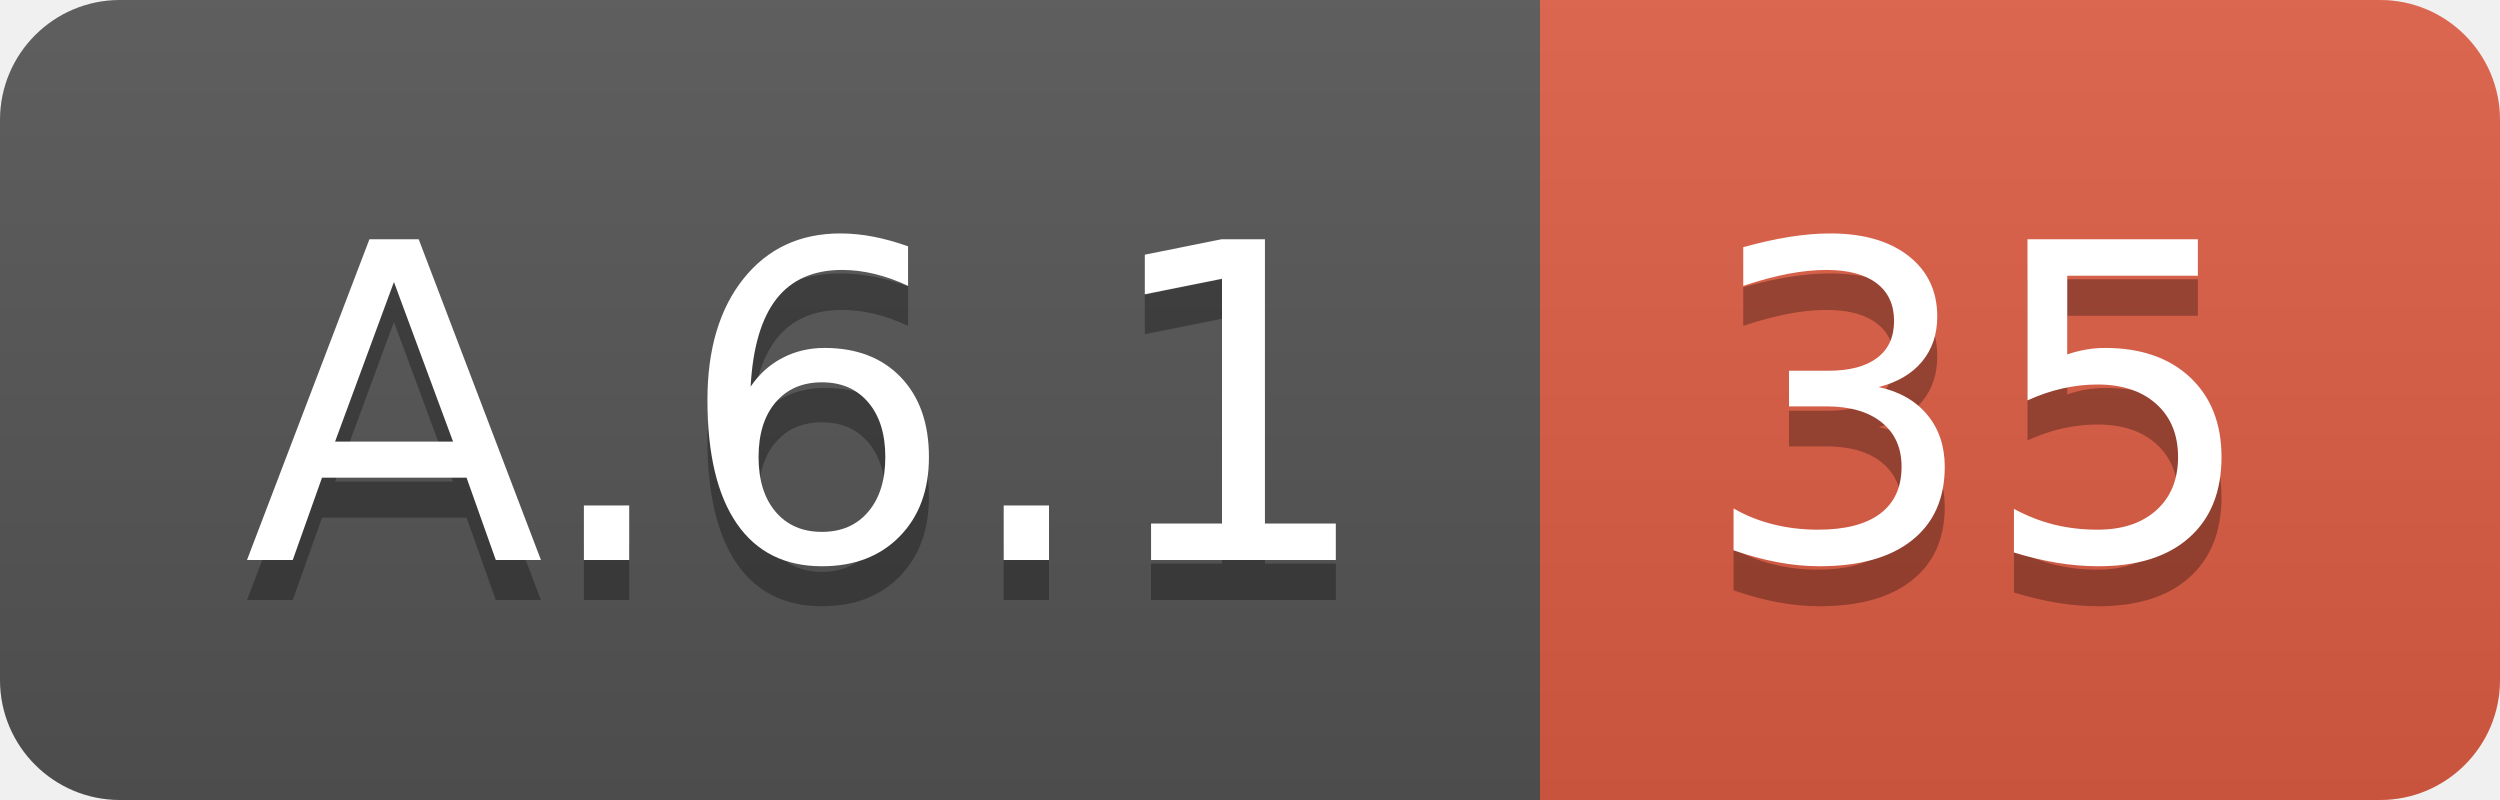
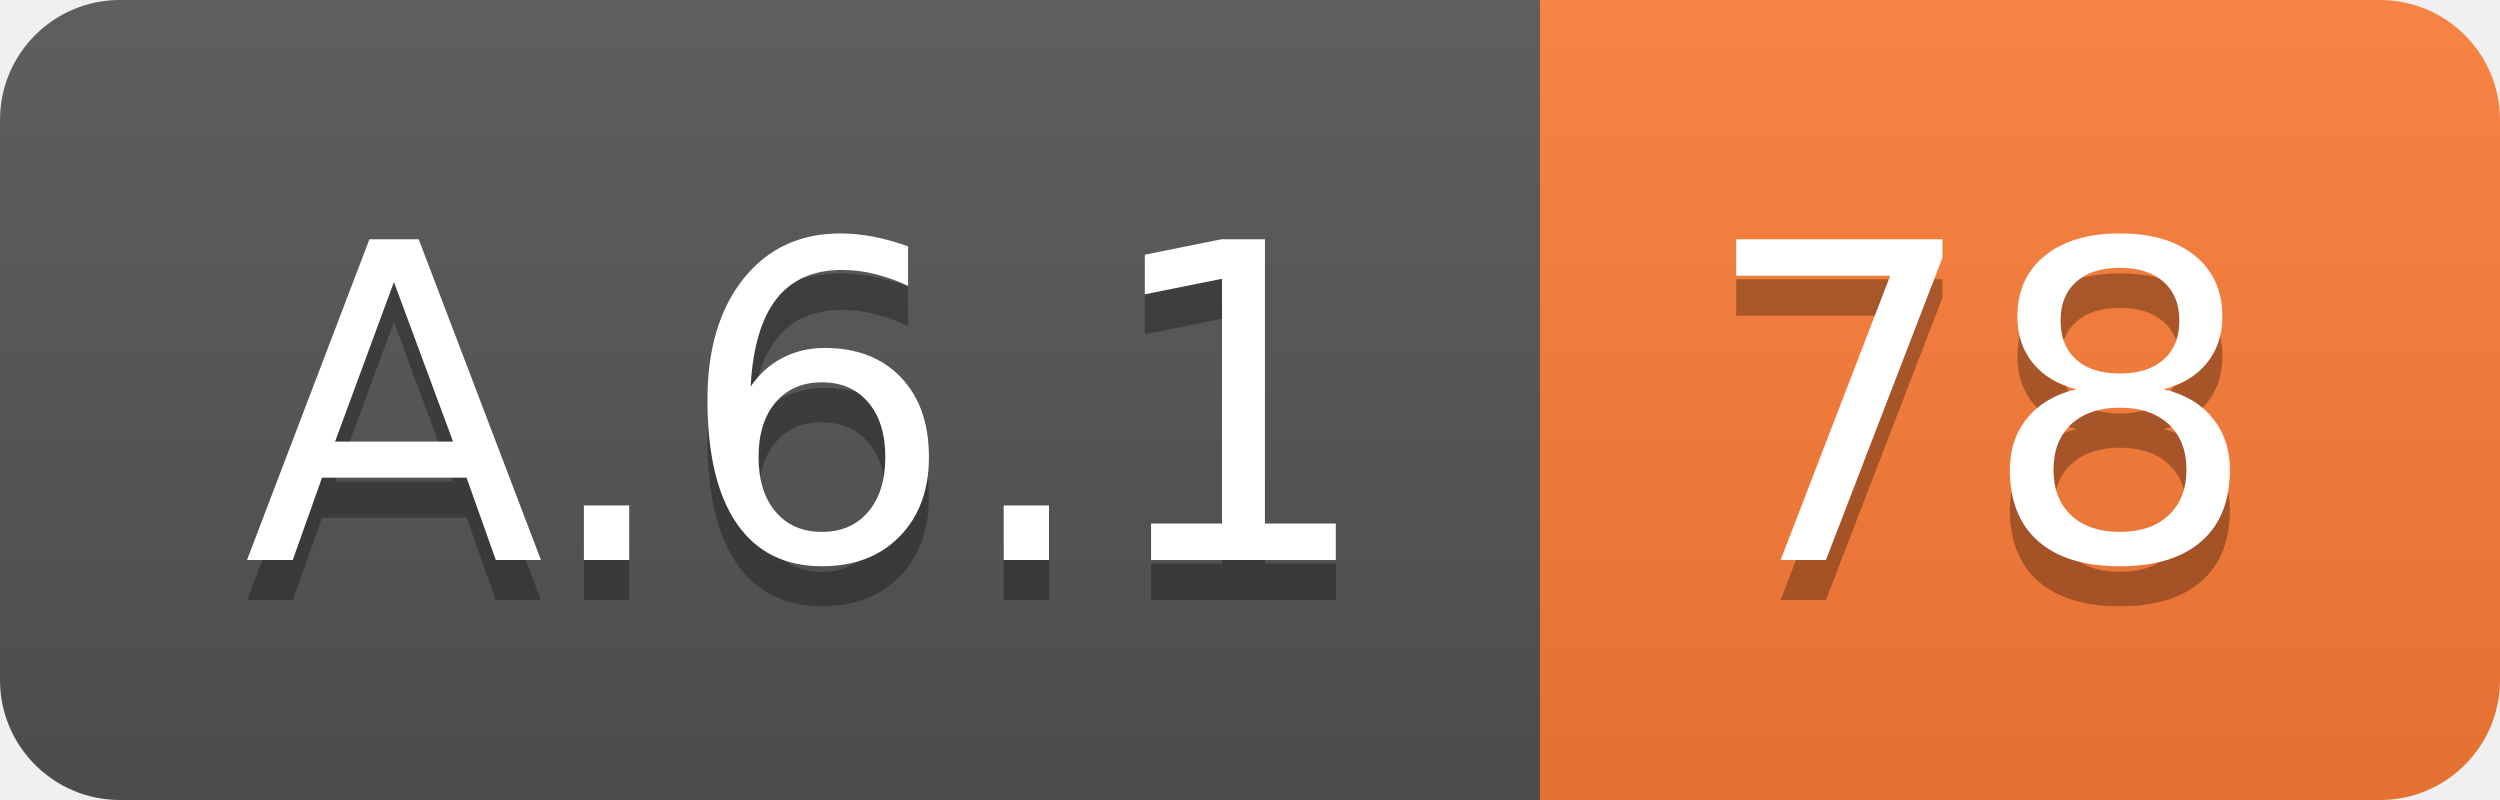
<svg xmlns="http://www.w3.org/2000/svg" width="62.5" height="20">
  <linearGradient id="smooth" x2="0" y2="100%">
    <stop offset="0" stop-color="#bbb" stop-opacity=".1" />
    <stop offset="1" stop-opacity=".1" />
  </linearGradient>
  <clipPath id="round">
    <rect width="62.5" height="20" rx="3" fill="#fff" />
  </clipPath>
  <g clip-path="url(#round)">
    <rect width="38.5" height="20" fill="#555" />
-     <rect x="38.5" width="24.0" height="20" fill="#e05d44" />
+     <rect x="38.5" width="24.0" height="20" fill="#fe7d37" />
    <rect width="62.5" height="20" fill="url(#smooth)" />
  </g>
  <g fill="#fff" text-anchor="middle" font-family="DejaVu Sans,Verdana,Geneva,sans-serif" font-size="110">
    <text x="202.5" y="150" fill="#010101" fill-opacity=".3" transform="scale(0.1)" textLength="285.0" lengthAdjust="spacing">A.6.1</text>
    <text x="202.5" y="140" transform="scale(0.1)" textLength="285.0" lengthAdjust="spacing">A.6.1</text>
-     <text x="495.0" y="150" fill="#010101" fill-opacity=".3" transform="scale(0.1)" textLength="140.0" lengthAdjust="spacing">35</text>
-     <text x="495.0" y="140" transform="scale(0.1)" textLength="140.0" lengthAdjust="spacing">35</text>
+     <text x="495.0" y="150" fill="#010101" fill-opacity=".3" transform="scale(0.1)" textLength="140.0" lengthAdjust="spacing">78</text>
+     <text x="495.0" y="140" transform="scale(0.1)" textLength="140.0" lengthAdjust="spacing">78</text>
  </g>
</svg>
